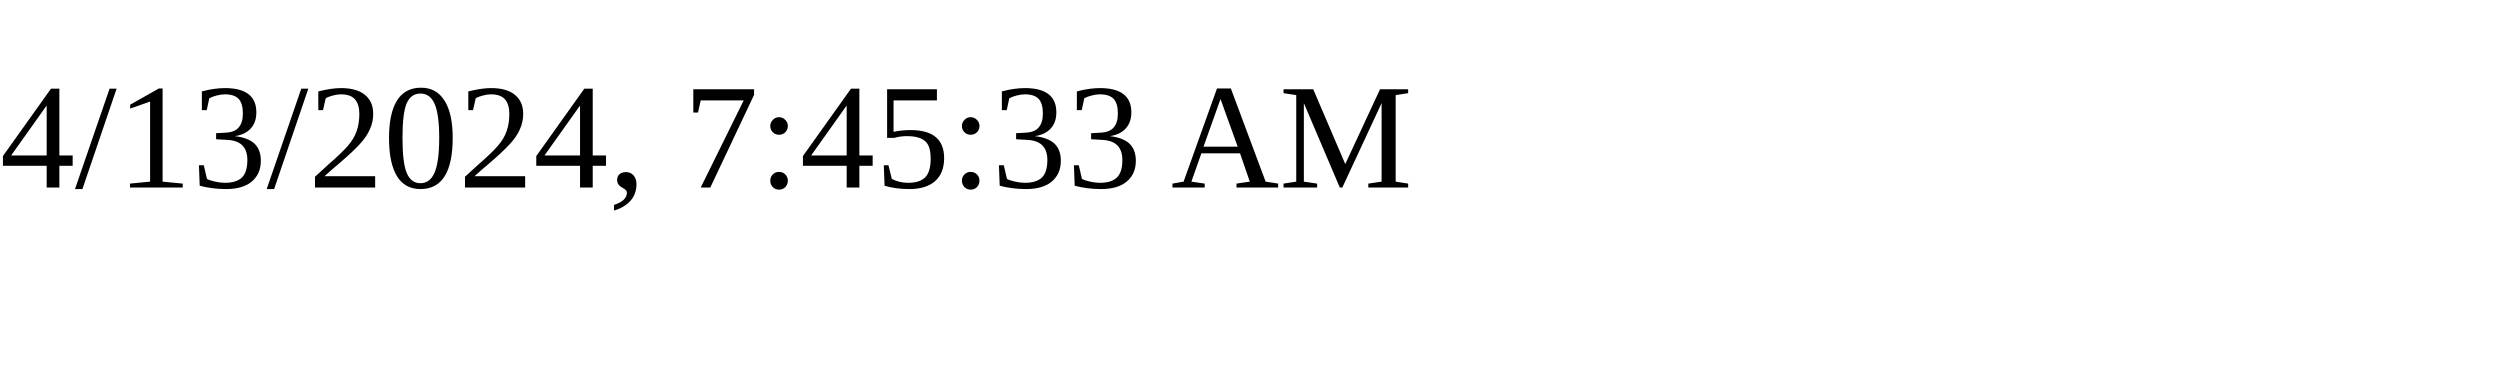
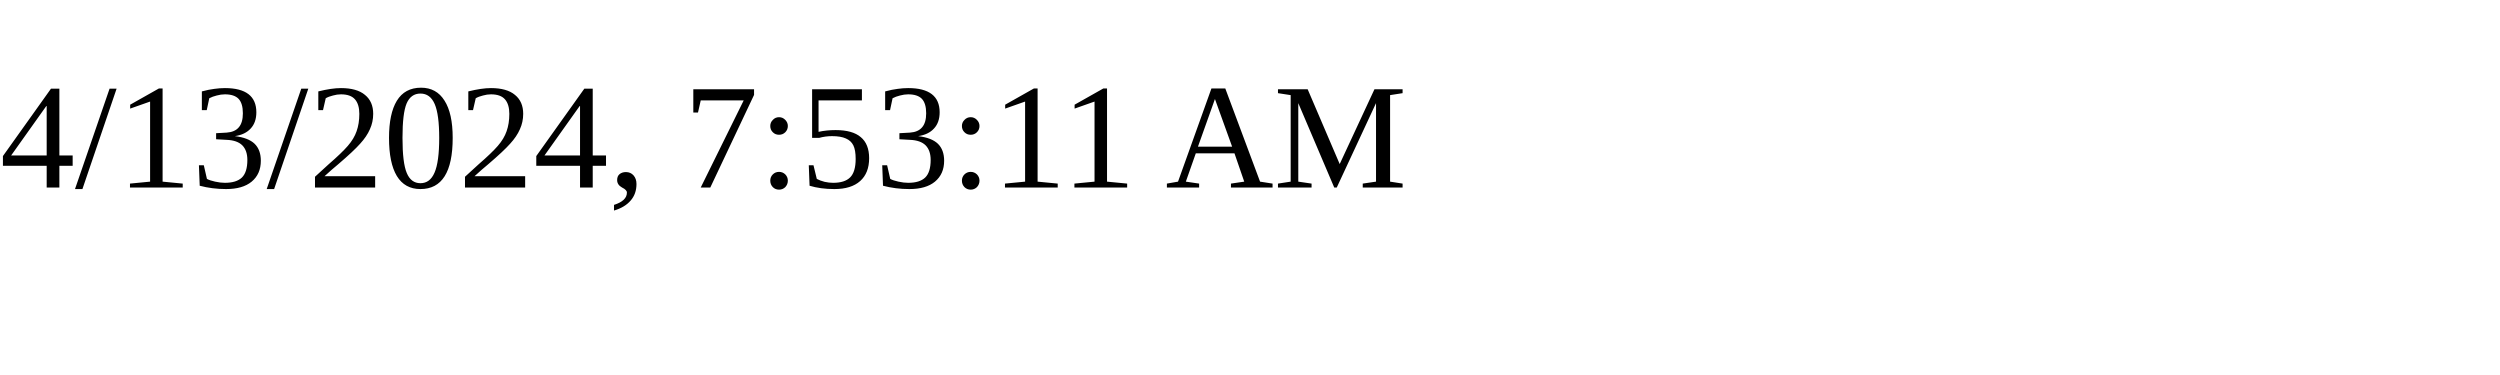
<svg xmlns="http://www.w3.org/2000/svg" height="30" width="200">
-   <text x="0" y="15">4/13/2024, 7:45:33 AM</text>
+   <text x="0" y="15">4/13/2024, 7:53:11 AM</text>
</svg>
